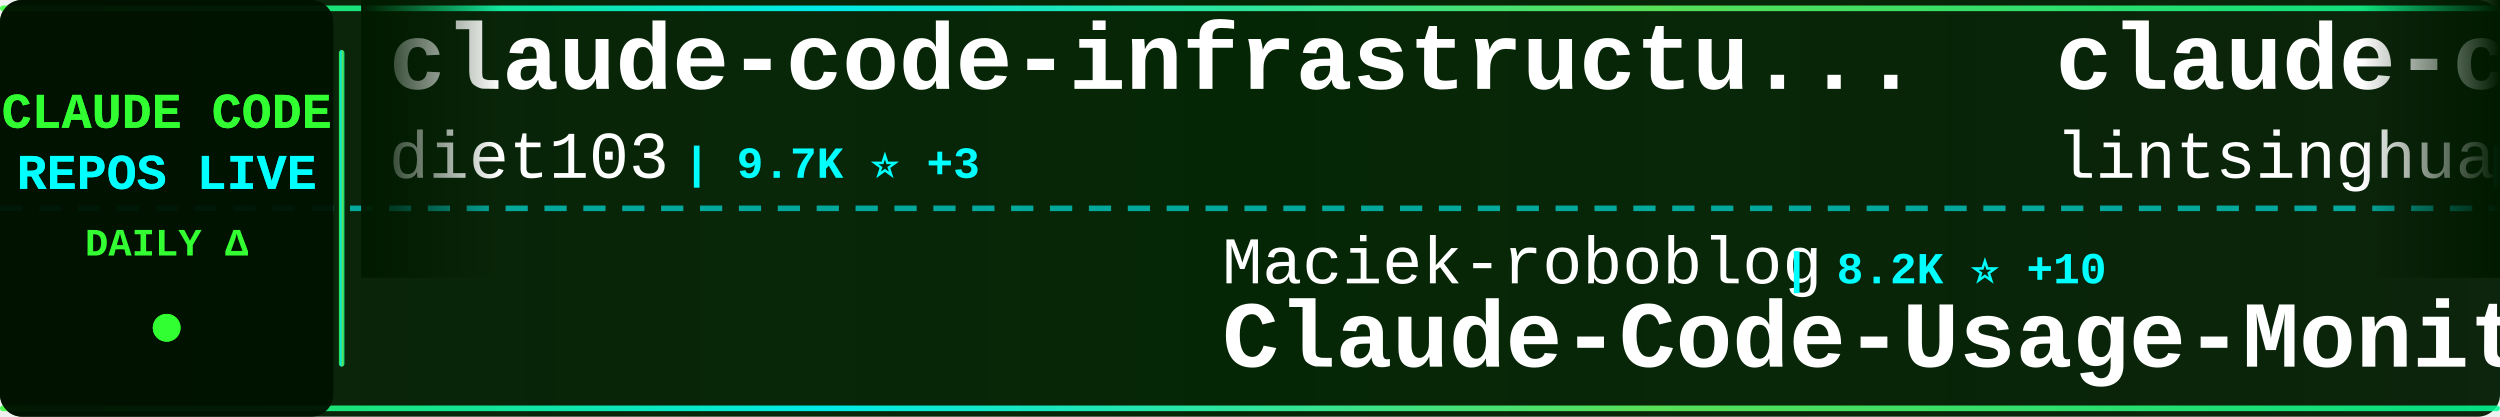
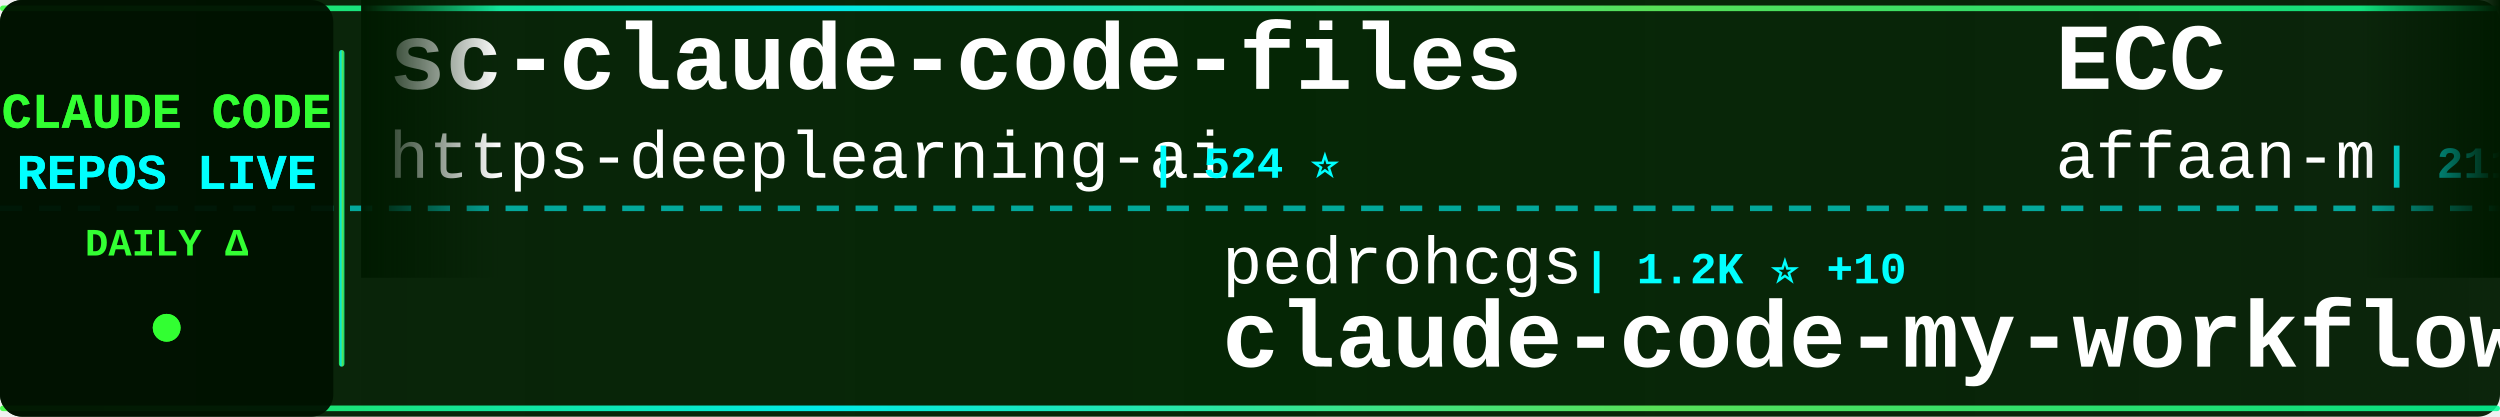
<svg xmlns="http://www.w3.org/2000/svg" width="900" height="150">
  <defs>
    <linearGradient id="tickerBg" x1="0%" y1="0%" x2="100%" y2="0%">
      <stop offset="0%" style="stop-color:#001a00;stop-opacity:0.95" />
      <stop offset="50%" style="stop-color:#002200;stop-opacity:0.98" />
      <stop offset="100%" style="stop-color:#001a00;stop-opacity:0.95" />
    </linearGradient>
    <linearGradient id="borderGrad" x1="0%" y1="0%" x2="100%" y2="0%">
      <stop offset="0%" style="stop-color:#33ff33;stop-opacity:0.85">
        <animate attributeName="stop-opacity" values="0.85;1;0.85" dur="2s" repeatCount="indefinite" />
      </stop>
      <stop offset="33%" style="stop-color:#00ffff;stop-opacity:0.9">
        <animate attributeName="stop-opacity" values="0.9;1;0.9" dur="2.2s" repeatCount="indefinite" />
      </stop>
      <stop offset="66%" style="stop-color:#66ff66;stop-opacity:0.85">
        <animate attributeName="stop-opacity" values="0.85;1;0.85" dur="1.8s" repeatCount="indefinite" />
      </stop>
      <stop offset="100%" style="stop-color:#00ff99;stop-opacity:0.85">
        <animate attributeName="stop-opacity" values="0.85;1;0.85" dur="2s" repeatCount="indefinite" />
      </stop>
    </linearGradient>
    <filter id="textGlow">
      <feGaussianBlur stdDeviation="0.1" result="coloredBlur" />
      <feMerge>
        <feMergeNode in="coloredBlur" />
        <feMergeNode in="SourceGraphic" />
      </feMerge>
    </filter>
    <filter id="metricGlow">
      <feGaussianBlur stdDeviation="0.2" result="coloredBlur" />
      <feMerge>
        <feMergeNode in="coloredBlur" />
        <feMergeNode in="SourceGraphic" />
      </feMerge>
    </filter>
    <linearGradient id="leftFade" x1="0%" y1="0%" x2="100%" y2="0%">
      <stop offset="0%" style="stop-color:#001a00;stop-opacity:1" />
      <stop offset="100%" style="stop-color:#001a00;stop-opacity:0" />
    </linearGradient>
    <linearGradient id="rightFade" x1="0%" y1="0%" x2="100%" y2="0%">
      <stop offset="0%" style="stop-color:#001a00;stop-opacity:0" />
      <stop offset="100%" style="stop-color:#001a00;stop-opacity:1" />
    </linearGradient>
  </defs>
  <rect width="900" height="150" fill="url(#tickerBg)" rx="8" />
  <rect x="0" y="2" width="900" height="2" fill="url(#borderGrad)" rx="1" />
  <rect x="0" y="146" width="900" height="2" fill="url(#borderGrad)" rx="1" />
  <line x1="0" y1="75" x2="900" y2="75" stroke="#00ffff" stroke-width="2" stroke-dasharray="8 6" opacity="0.6" />
  <rect x="0" y="0" width="120" height="150" fill="#001100" opacity="0.95" rx="8" />
  <text x="60" y="46" font-family="'Courier New', monospace" font-size="18" font-weight="bold" fill="#33ff33" text-anchor="middle" filter="url(#textGlow)">
    CLAUDE CODE
  </text>
  <text x="60" y="68" font-family="'Courier New', monospace" font-size="18" font-weight="bold" fill="#00ffff" text-anchor="middle" filter="url(#textGlow)">
    REPOS LIVE
  </text>
  <text x="60" y="92" font-family="'Courier New', monospace" font-size="14" font-weight="bold" fill="#33ff33" text-anchor="middle">
    DAILY Δ
  </text>
  <circle cx="60" cy="118" r="5" fill="#33ff33" filter="url(#metricGlow)">
    <animate attributeName="r" values="4;6;4" dur="1.5s" repeatCount="indefinite" />
    <animate attributeName="opacity" values="0.6;1;0.6" dur="1.5s" repeatCount="indefinite" />
  </circle>
  <rect x="122" y="18" width="2" height="114" fill="url(#borderGrad)" rx="1" />
  <clipPath id="tickerClip">
    <rect x="130" y="0" width="770" height="150" />
  </clipPath>
  <g clip-path="url(#tickerClip)">
    <g id="tickerItems">
      <animateTransform attributeName="transform" attributeType="XML" type="translate" from="0 0" to="-3000 0" dur="54s" repeatCount="indefinite" />
      <g transform="translate(0, 0)">
+         <text x="140" y="32" font-family="'Courier New', monospace" font-size="34" font-weight="bold" fill="#ffffff">sc-claude-code-files</text>
+         <text x="140" y="64" font-family="'Courier New', monospace" font-size="24" font-weight="normal" fill="#ffffff" opacity="1.0">https-deeplearning-ai</text>
+         <text x="414" y="64" font-family="'Courier New', monospace" font-size="16" font-weight="bold" fill="#00ffff"> | 524 ⭐</text>
+       </g>
+       <g transform="translate(300, 0)">
+         <text x="140" y="102" font-family="'Courier New', monospace" font-size="24" font-weight="normal" fill="#ffffff" opacity="1.0">pedrohcgs</text>
+         <text x="270" y="102" font-family="'Courier New', monospace" font-size="16" font-weight="bold" fill="#00ffff"> | 1.2K ⭐ +10</text>
+         <text x="140" y="132" font-family="'Courier New', monospace" font-size="34" font-weight="bold" fill="#ffffff">claude-code-my-workflow</text>
+       </g>
+       <g transform="translate(600, 0)">
+         <text x="140" y="32" font-family="'Courier New', monospace" font-size="34" font-weight="bold" fill="#ffffff">ECC</text>
+         <text x="140" y="64" font-family="'Courier New', monospace" font-size="24" font-weight="normal" fill="#ffffff" opacity="1.0">affaan-m</text>
+         <text x="258" y="64" font-family="'Courier New', monospace" font-size="16" font-weight="bold" fill="#00ffff"> | 211.7K ⭐ +1.2K</text>
+       </g>
+       <g transform="translate(900, 0)">
+         <text x="140" y="102" font-family="'Courier New', monospace" font-size="24" font-weight="normal" fill="#ffffff" opacity="1.0">ghuntley</text>
+         <text x="258" y="102" font-family="'Courier New', monospace" font-size="16" font-weight="bold" fill="#00ffff"> | 982 ⭐ +1</text>
+         <text x="140" y="132" font-family="'Courier New', monospace" font-size="34" font-weight="bold" fill="#ffffff">claude-code-source-code-...</text>
+       </g>
+       <g transform="translate(1200, 0)">
        <text x="140" y="32" font-family="'Courier New', monospace" font-size="34" font-weight="bold" fill="#ffffff">claude-code-infrastructu...</text>
        <text x="140" y="64" font-family="'Courier New', monospace" font-size="24" font-weight="normal" fill="#ffffff" opacity="1.0">diet103</text>
-         <text x="246" y="64" font-family="'Courier New', monospace" font-size="16" font-weight="bold" fill="#00ffff"> | 9.7K ⭐ +3</text>
-       </g>
-       <g transform="translate(300, 0)">
-         <text x="140" y="102" font-family="'Courier New', monospace" font-size="24" font-weight="normal" fill="#ffffff" opacity="1.0">Maciek-roboblog</text>
-         <text x="342" y="102" font-family="'Courier New', monospace" font-size="16" font-weight="bold" fill="#00ffff"> | 8.2K ⭐ +10</text>
-         <text x="140" y="132" font-family="'Courier New', monospace" font-size="34" font-weight="bold" fill="#ffffff">Claude-Code-Usage-Monito...</text>
-       </g>
-       <g transform="translate(600, 0)">
-         <text x="140" y="32" font-family="'Courier New', monospace" font-size="34" font-weight="bold" fill="#ffffff">claude-code-book</text>
-         <text x="140" y="64" font-family="'Courier New', monospace" font-size="24" font-weight="normal" fill="#ffffff" opacity="1.0">lintsinghua</text>
-         <text x="294" y="64" font-family="'Courier New', monospace" font-size="16" font-weight="bold" fill="#00ffff"> | 3.6K ⭐ +15</text>
-       </g>
-       <g transform="translate(900, 0)">
-         <text x="140" y="102" font-family="'Courier New', monospace" font-size="24" font-weight="normal" fill="#ffffff" opacity="1.0">RichardAtCT</text>
-         <text x="294" y="102" font-family="'Courier New', monospace" font-size="16" font-weight="bold" fill="#00ffff"> | 2.7K ⭐ +1</text>
-         <text x="140" y="132" font-family="'Courier New', monospace" font-size="34" font-weight="bold" fill="#ffffff">claude-code-telegram</text>
-       </g>
-       <g transform="translate(1200, 0)">
-         <text x="140" y="32" font-family="'Courier New', monospace" font-size="34" font-weight="bold" fill="#ffffff">claude-code-proxy</text>
-         <text x="140" y="64" font-family="'Courier New', monospace" font-size="24" font-weight="normal" fill="#ffffff" opacity="1.0">1rgs</text>
-         <text x="210" y="64" font-family="'Courier New', monospace" font-size="16" font-weight="bold" fill="#00ffff"> | 3.6K ⭐</text>
+         <text x="246" y="64" font-family="'Courier New', monospace" font-size="16" font-weight="bold" fill="#00ffff"> | 9.7K ⭐ +4</text>
      </g>
      <g transform="translate(1500, 0)">
-         <text x="140" y="102" font-family="'Courier New', monospace" font-size="24" font-weight="normal" fill="#ffffff" opacity="1.0">kodu-ai</text>
-         <text x="246" y="102" font-family="'Courier New', monospace" font-size="16" font-weight="bold" fill="#00ffff"> | 5.3K ⭐</text>
-         <text x="140" y="132" font-family="'Courier New', monospace" font-size="34" font-weight="bold" fill="#ffffff">claude-coder</text>
+         <text x="140" y="102" font-family="'Courier New', monospace" font-size="24" font-weight="normal" fill="#ffffff" opacity="1.0">shanraisshan</text>
+         <text x="306" y="102" font-family="'Courier New', monospace" font-size="16" font-weight="bold" fill="#00ffff"> | 57.1K ⭐ +172</text>
+         <text x="140" y="132" font-family="'Courier New', monospace" font-size="34" font-weight="bold" fill="#ffffff">claude-code-best-practic...</text>
      </g>
      <g transform="translate(1800, 0)">
-         <text x="140" y="32" font-family="'Courier New', monospace" font-size="34" font-weight="bold" fill="#ffffff">claude-code-spec-workflo...</text>
-         <text x="140" y="64" font-family="'Courier New', monospace" font-size="24" font-weight="normal" fill="#ffffff" opacity="1.0">Pimzino</text>
-         <text x="246" y="64" font-family="'Courier New', monospace" font-size="16" font-weight="bold" fill="#00ffff"> | 3.8K ⭐ +2</text>
+         <text x="140" y="32" font-family="'Courier New', monospace" font-size="34" font-weight="bold" fill="#ffffff">claude-code-templates</text>
+         <text x="140" y="64" font-family="'Courier New', monospace" font-size="24" font-weight="normal" fill="#ffffff" opacity="1.0">davila7</text>
+         <text x="246" y="64" font-family="'Courier New', monospace" font-size="16" font-weight="bold" fill="#00ffff"> | 27.9K ⭐ +50</text>
      </g>
      <g transform="translate(2100, 0)">
-         <text x="140" y="102" font-family="'Courier New', monospace" font-size="24" font-weight="normal" fill="#ffffff" opacity="1.0">Donchitos</text>
-         <text x="270" y="102" font-family="'Courier New', monospace" font-size="16" font-weight="bold" fill="#00ffff"> | 21.3K ⭐ +108</text>
-         <text x="140" y="132" font-family="'Courier New', monospace" font-size="34" font-weight="bold" fill="#ffffff">Claude-Code-Game-Studios</text>
+         <text x="140" y="102" font-family="'Courier New', monospace" font-size="24" font-weight="normal" fill="#ffffff" opacity="1.0">SeemSeam</text>
+         <text x="258" y="102" font-family="'Courier New', monospace" font-size="16" font-weight="bold" fill="#00ffff"> | 2.9K ⭐ +11</text>
+         <text x="140" y="132" font-family="'Courier New', monospace" font-size="34" font-weight="bold" fill="#ffffff">claude_codex_bridge</text>
      </g>
      <g transform="translate(2400, 0)">
-         <text x="140" y="32" font-family="'Courier New', monospace" font-size="34" font-weight="bold" fill="#ffffff">claude-code-base-action</text>
-         <text x="140" y="64" font-family="'Courier New', monospace" font-size="24" font-weight="normal" fill="#ffffff" opacity="1.0">anthropics</text>
-         <text x="282" y="64" font-family="'Courier New', monospace" font-size="16" font-weight="bold" fill="#00ffff"> | 868 ⭐ +2</text>
+         <text x="140" y="32" font-family="'Courier New', monospace" font-size="34" font-weight="bold" fill="#ffffff">Claude-Code-Workflow</text>
+         <text x="140" y="64" font-family="'Courier New', monospace" font-size="24" font-weight="normal" fill="#ffffff" opacity="1.0">catlog22</text>
+         <text x="258" y="64" font-family="'Courier New', monospace" font-size="16" font-weight="bold" fill="#00ffff"> | 2.1K ⭐ +8</text>
      </g>
      <g transform="translate(2700, 0)">
-         <text x="140" y="102" font-family="'Courier New', monospace" font-size="24" font-weight="normal" fill="#ffffff" opacity="1.0">disler</text>
-         <text x="234" y="102" font-family="'Courier New', monospace" font-size="16" font-weight="bold" fill="#00ffff"> | 3.7K ⭐ +1</text>
-         <text x="140" y="132" font-family="'Courier New', monospace" font-size="34" font-weight="bold" fill="#ffffff">claude-code-hooks-master...</text>
+         <text x="140" y="102" font-family="'Courier New', monospace" font-size="24" font-weight="normal" fill="#ffffff" opacity="1.0">carlvellotti</text>
+         <text x="306" y="102" font-family="'Courier New', monospace" font-size="16" font-weight="bold" fill="#00ffff"> | 2.1K ⭐</text>
+         <text x="140" y="132" font-family="'Courier New', monospace" font-size="34" font-weight="bold" fill="#ffffff">claude-code-pm-course</text>
      </g>
      <g transform="translate(3000, 0)">
-         <text x="140" y="32" font-family="'Courier New', monospace" font-size="34" font-weight="bold" fill="#ffffff">claude-code-infrastructu...</text>
-         <text x="140" y="64" font-family="'Courier New', monospace" font-size="24" font-weight="normal" fill="#ffffff" opacity="1.0">diet103</text>
-         <text x="246" y="64" font-family="'Courier New', monospace" font-size="16" font-weight="bold" fill="#00ffff"> | 9.7K ⭐ +3</text>
+         <text x="140" y="32" font-family="'Courier New', monospace" font-size="34" font-weight="bold" fill="#ffffff">sc-claude-code-files</text>
+         <text x="140" y="64" font-family="'Courier New', monospace" font-size="24" font-weight="normal" fill="#ffffff" opacity="1.0">https-deeplearning-ai</text>
+         <text x="414" y="64" font-family="'Courier New', monospace" font-size="16" font-weight="bold" fill="#00ffff"> | 524 ⭐</text>
      </g>
      <g transform="translate(3300, 0)">
-         <text x="140" y="102" font-family="'Courier New', monospace" font-size="24" font-weight="normal" fill="#ffffff" opacity="1.0">Maciek-roboblog</text>
-         <text x="342" y="102" font-family="'Courier New', monospace" font-size="16" font-weight="bold" fill="#00ffff"> | 8.2K ⭐ +10</text>
-         <text x="140" y="132" font-family="'Courier New', monospace" font-size="34" font-weight="bold" fill="#ffffff">Claude-Code-Usage-Monito...</text>
+         <text x="140" y="102" font-family="'Courier New', monospace" font-size="24" font-weight="normal" fill="#ffffff" opacity="1.0">pedrohcgs</text>
+         <text x="270" y="102" font-family="'Courier New', monospace" font-size="16" font-weight="bold" fill="#00ffff"> | 1.2K ⭐ +10</text>
+         <text x="140" y="132" font-family="'Courier New', monospace" font-size="34" font-weight="bold" fill="#ffffff">claude-code-my-workflow</text>
      </g>
      <g transform="translate(3600, 0)">
-         <text x="140" y="32" font-family="'Courier New', monospace" font-size="34" font-weight="bold" fill="#ffffff">claude-code-book</text>
-         <text x="140" y="64" font-family="'Courier New', monospace" font-size="24" font-weight="normal" fill="#ffffff" opacity="1.0">lintsinghua</text>
-         <text x="294" y="64" font-family="'Courier New', monospace" font-size="16" font-weight="bold" fill="#00ffff"> | 3.6K ⭐ +15</text>
+         <text x="140" y="32" font-family="'Courier New', monospace" font-size="34" font-weight="bold" fill="#ffffff">ECC</text>
+         <text x="140" y="64" font-family="'Courier New', monospace" font-size="24" font-weight="normal" fill="#ffffff" opacity="1.0">affaan-m</text>
+         <text x="258" y="64" font-family="'Courier New', monospace" font-size="16" font-weight="bold" fill="#00ffff"> | 211.7K ⭐ +1.2K</text>
      </g>
      <g transform="translate(3900, 0)">
-         <text x="140" y="102" font-family="'Courier New', monospace" font-size="24" font-weight="normal" fill="#ffffff" opacity="1.0">RichardAtCT</text>
-         <text x="294" y="102" font-family="'Courier New', monospace" font-size="16" font-weight="bold" fill="#00ffff"> | 2.7K ⭐ +1</text>
-         <text x="140" y="132" font-family="'Courier New', monospace" font-size="34" font-weight="bold" fill="#ffffff">claude-code-telegram</text>
+         <text x="140" y="102" font-family="'Courier New', monospace" font-size="24" font-weight="normal" fill="#ffffff" opacity="1.0">ghuntley</text>
+         <text x="258" y="102" font-family="'Courier New', monospace" font-size="16" font-weight="bold" fill="#00ffff"> | 982 ⭐ +1</text>
+         <text x="140" y="132" font-family="'Courier New', monospace" font-size="34" font-weight="bold" fill="#ffffff">claude-code-source-code-...</text>
      </g>
    </g>
  </g>
  <rect x="130" y="0" width="50" height="100" fill="url(#leftFade)" />
  <rect x="850" y="0" width="50" height="100" fill="url(#rightFade)" />
</svg>
